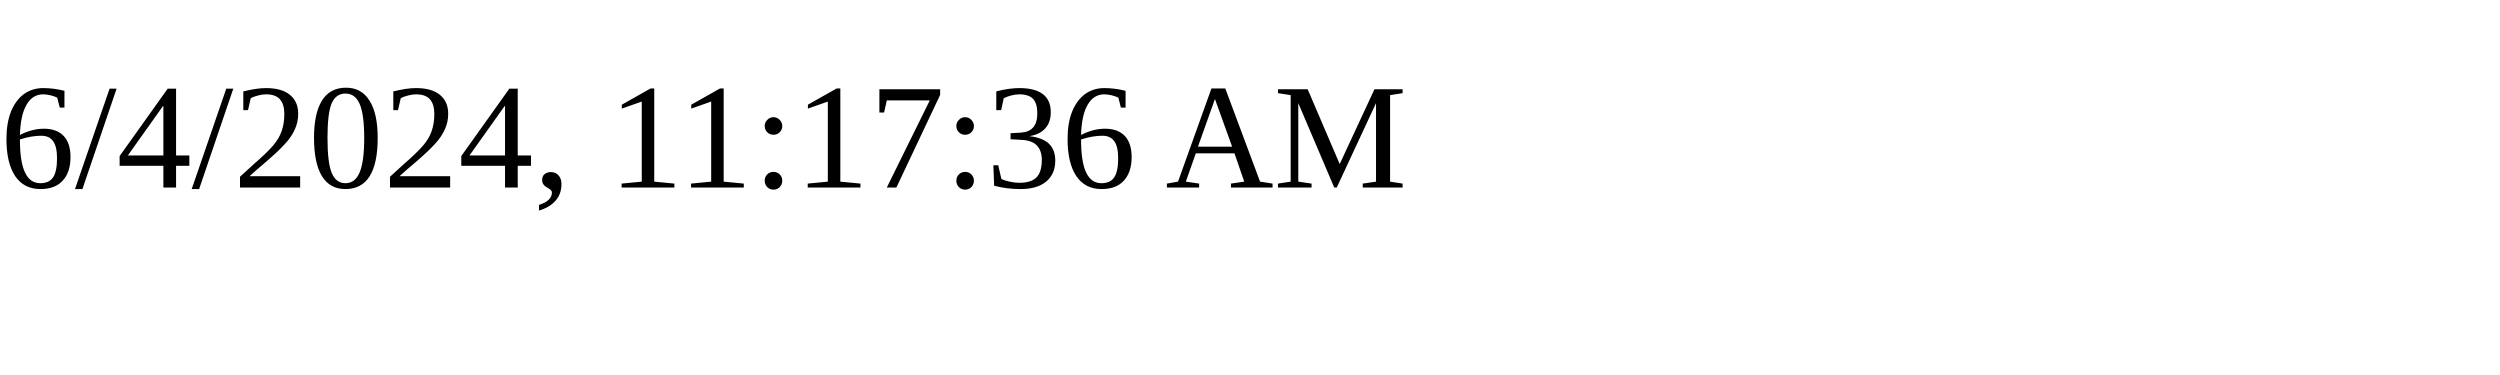
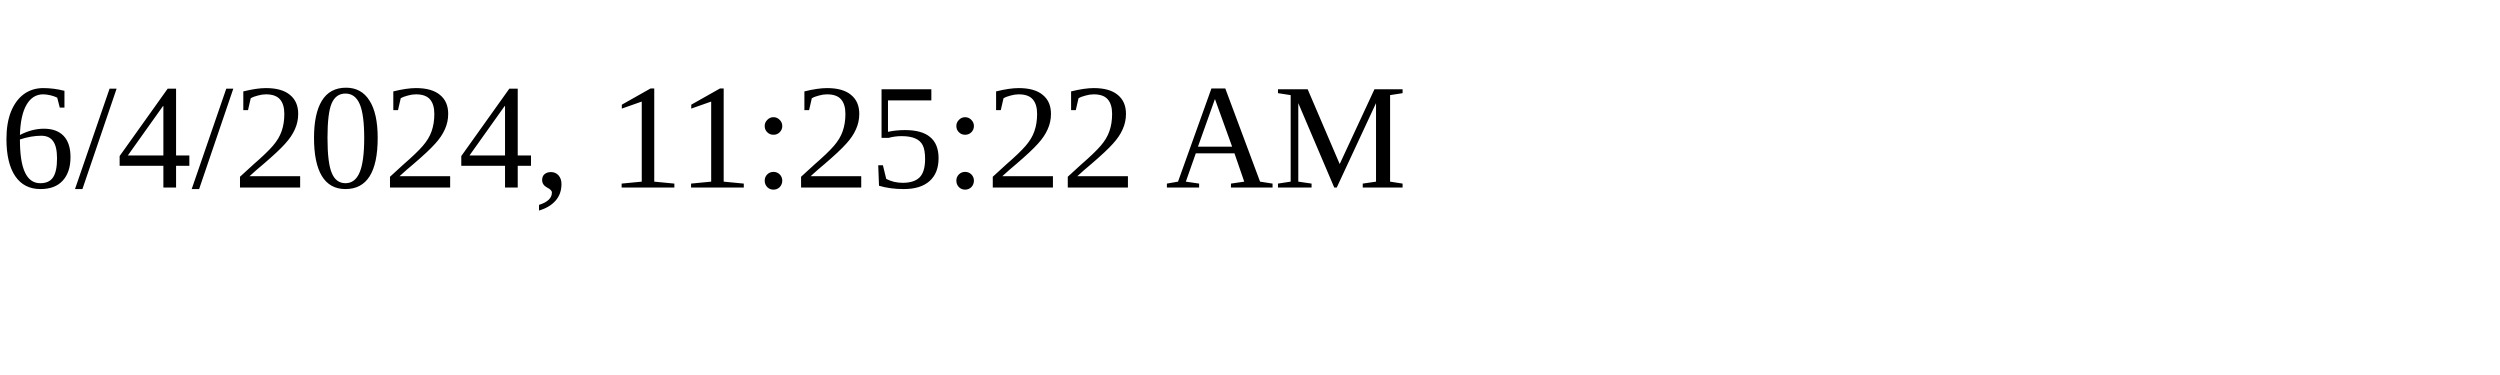
<svg xmlns="http://www.w3.org/2000/svg" height="30" width="200">
-   <text x="0" y="15">6/4/2024, 11:17:36 AM</text>
+   <text x="0" y="15">6/4/2024, 11:25:22 AM</text>
</svg>
